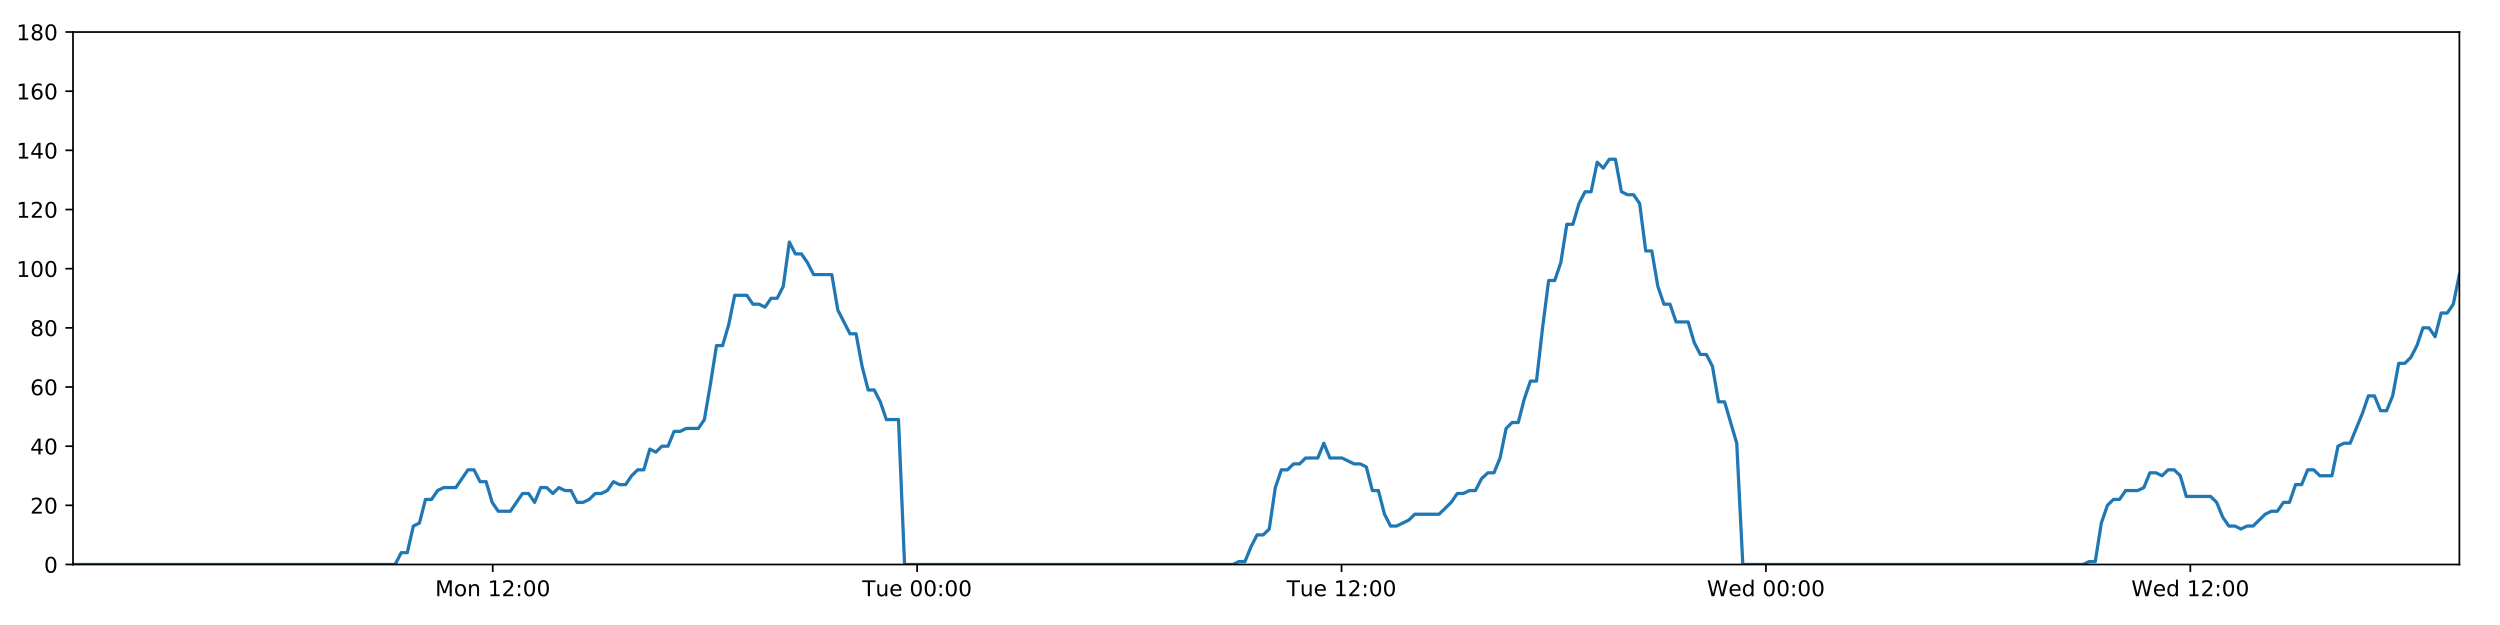
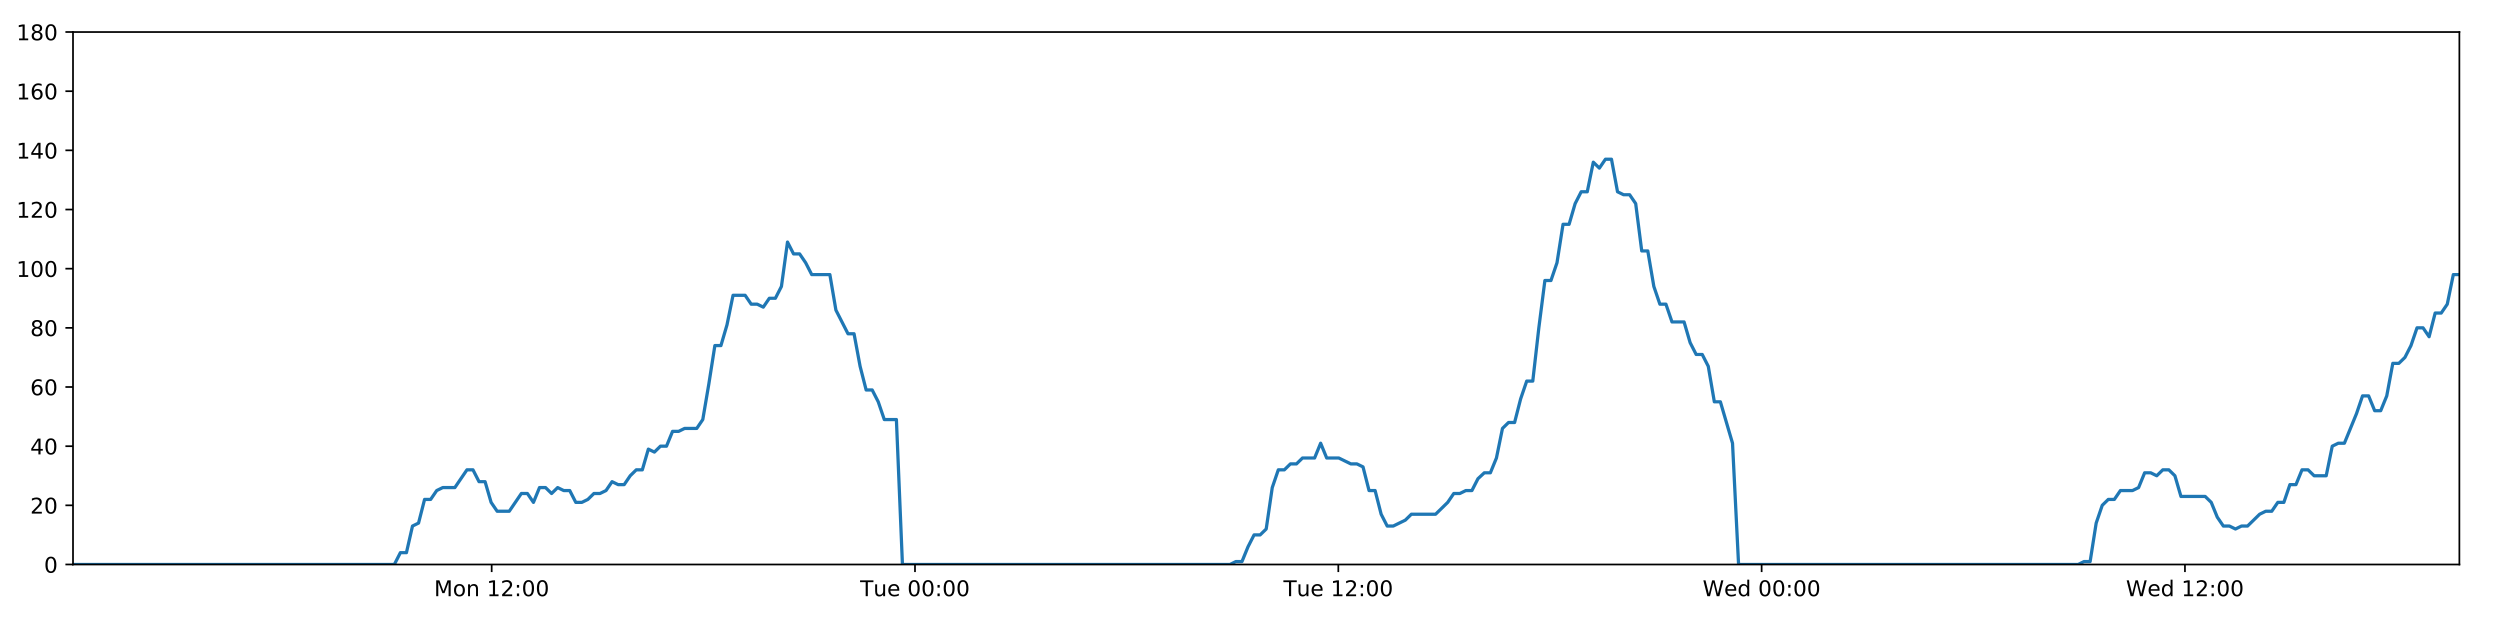
<svg xmlns="http://www.w3.org/2000/svg" xmlns:xlink="http://www.w3.org/1999/xlink" height="288pt" version="1.1" viewBox="0 0 1152 288" width="1152pt">
  <defs>
    <style type="text/css">
*{stroke-linecap:butt;stroke-linejoin:round;}
  </style>
  </defs>
  <g id="figure_1">
    <g id="patch_1">
      <path d="M 0 288  L 1152 288  L 1152 0  L 0 0  z " style="fill:#ffffff;" />
    </g>
    <g id="axes_1">
      <g id="patch_2">
        <path d="M 33.64 260.12  L 1133.28 260.12  L 1133.28 14.76  L 33.64 14.76  z " style="fill:#ffffff;" />
      </g>
      <g id="matplotlib.axis_1">
        <g id="xtick_1">
          <g id="line2d_1">
            <defs>
-               <path d="M 0 0  L 0 3.5  " id="m7ee821b9e7" style="stroke:#000000;stroke-width:0.8;" />
-             </defs>
-             <g>
-               <use style="stroke:#000000;stroke-width:0.8;" x="227.055" xlink:href="#m7ee821b9e7" y="260.12" />
+               <path d="M 0 0  L 0 3.5  " id="m59e8318091" style="stroke:#000000;stroke-width:0.8;" />
+             </defs>
+             <g>
+               <use style="stroke:#000000;stroke-width:0.8;" x="226.564" xlink:href="#m59e8318091" y="260.12" />
            </g>
          </g>
          <g id="text_1">
            <defs>
              <path d="M 9.812 72.906  L 24.516 72.906  L 43.109 23.297  L 61.812 72.906  L 76.516 72.906  L 76.516 0  L 66.891 0  L 66.891 64.016  L 48.094 14.016  L 38.188 14.016  L 19.391 64.016  L 19.391 0  L 9.812 0  z " id="DejaVuSans-77" />
              <path d="M 30.609 48.391  Q 23.391 48.391 19.188 42.75  Q 14.984 37.109 14.984 27.297  Q 14.984 17.484 19.156 11.844  Q 23.344 6.203 30.609 6.203  Q 37.797 6.203 41.984 11.859  Q 46.188 17.531 46.188 27.297  Q 46.188 37.016 41.984 42.703  Q 37.797 48.391 30.609 48.391  z M 30.609 56  Q 42.328 56 49.016 48.375  Q 55.719 40.766 55.719 27.297  Q 55.719 13.875 49.016 6.219  Q 42.328 -1.422 30.609 -1.422  Q 18.844 -1.422 12.172 6.219  Q 5.516 13.875 5.516 27.297  Q 5.516 40.766 12.172 48.375  Q 18.844 56 30.609 56  z " id="DejaVuSans-111" />
              <path d="M 54.891 33.016  L 54.891 0  L 45.906 0  L 45.906 32.719  Q 45.906 40.484 42.875 44.328  Q 39.844 48.188 33.797 48.188  Q 26.516 48.188 22.312 43.547  Q 18.109 38.922 18.109 30.906  L 18.109 0  L 9.078 0  L 9.078 54.688  L 18.109 54.688  L 18.109 46.188  Q 21.344 51.125 25.703 53.562  Q 30.078 56 35.797 56  Q 45.219 56 50.047 50.172  Q 54.891 44.344 54.891 33.016  z " id="DejaVuSans-110" />
              <path id="DejaVuSans-32" />
              <path d="M 12.406 8.297  L 28.516 8.297  L 28.516 63.922  L 10.984 60.406  L 10.984 69.391  L 28.422 72.906  L 38.281 72.906  L 38.281 8.297  L 54.391 8.297  L 54.391 0  L 12.406 0  z " id="DejaVuSans-49" />
              <path d="M 19.188 8.297  L 53.609 8.297  L 53.609 0  L 7.328 0  L 7.328 8.297  Q 12.938 14.109 22.625 23.891  Q 32.328 33.688 34.812 36.531  Q 39.547 41.844 41.422 45.531  Q 43.312 49.219 43.312 52.781  Q 43.312 58.594 39.234 62.25  Q 35.156 65.922 28.609 65.922  Q 23.969 65.922 18.812 64.312  Q 13.672 62.703 7.812 59.422  L 7.812 69.391  Q 13.766 71.781 18.938 73  Q 24.125 74.219 28.422 74.219  Q 39.75 74.219 46.484 68.547  Q 53.219 62.891 53.219 53.422  Q 53.219 48.922 51.531 44.891  Q 49.859 40.875 45.406 35.406  Q 44.188 33.984 37.641 27.219  Q 31.109 20.453 19.188 8.297  z " id="DejaVuSans-50" />
              <path d="M 11.719 12.406  L 22.016 12.406  L 22.016 0  L 11.719 0  z M 11.719 51.703  L 22.016 51.703  L 22.016 39.312  L 11.719 39.312  z " id="DejaVuSans-58" />
              <path d="M 31.781 66.406  Q 24.172 66.406 20.328 58.906  Q 16.5 51.422 16.5 36.375  Q 16.5 21.391 20.328 13.891  Q 24.172 6.391 31.781 6.391  Q 39.453 6.391 43.281 13.891  Q 47.125 21.391 47.125 36.375  Q 47.125 51.422 43.281 58.906  Q 39.453 66.406 31.781 66.406  z M 31.781 74.219  Q 44.047 74.219 50.516 64.516  Q 56.984 54.828 56.984 36.375  Q 56.984 17.969 50.516 8.266  Q 44.047 -1.422 31.781 -1.422  Q 19.531 -1.422 13.062 8.266  Q 6.594 17.969 6.594 36.375  Q 6.594 54.828 13.062 64.516  Q 19.531 74.219 31.781 74.219  z " id="DejaVuSans-48" />
            </defs>
-             <g transform="translate(200.5145 274.7184)scale(0.1 -0.1)">
+             <g transform="translate(200.0235 274.7184)scale(0.1 -0.1)">
              <use xlink:href="#DejaVuSans-77" />
              <use x="86.279" xlink:href="#DejaVuSans-111" />
              <use x="147.461" xlink:href="#DejaVuSans-110" />
              <use x="210.84" xlink:href="#DejaVuSans-32" />
              <use x="242.627" xlink:href="#DejaVuSans-49" />
              <use x="306.25" xlink:href="#DejaVuSans-50" />
              <use x="369.873" xlink:href="#DejaVuSans-58" />
              <use x="403.564" xlink:href="#DejaVuSans-48" />
              <use x="467.188" xlink:href="#DejaVuSans-48" />
            </g>
          </g>
        </g>
        <g id="xtick_2">
          <g id="line2d_2">
            <g>
-               <use style="stroke:#000000;stroke-width:0.8;" x="422.617" xlink:href="#m7ee821b9e7" y="260.12" />
+               <use style="stroke:#000000;stroke-width:0.8;" x="421.629" xlink:href="#m59e8318091" y="260.12" />
            </g>
          </g>
          <g id="text_2">
            <defs>
              <path d="M -0.297 72.906  L 61.375 72.906  L 61.375 64.594  L 35.5 64.594  L 35.5 0  L 25.594 0  L 25.594 64.594  L -0.297 64.594  z " id="DejaVuSans-84" />
              <path d="M 8.5 21.578  L 8.5 54.688  L 17.484 54.688  L 17.484 21.922  Q 17.484 14.156 20.5 10.266  Q 23.531 6.391 29.594 6.391  Q 36.859 6.391 41.078 11.031  Q 45.312 15.672 45.312 23.688  L 45.312 54.688  L 54.297 54.688  L 54.297 0  L 45.312 0  L 45.312 8.406  Q 42.047 3.422 37.719 1  Q 33.406 -1.422 27.688 -1.422  Q 18.266 -1.422 13.375 4.438  Q 8.5 10.297 8.5 21.578  z M 31.109 56  z " id="DejaVuSans-117" />
              <path d="M 56.203 29.594  L 56.203 25.203  L 14.891 25.203  Q 15.484 15.922 20.484 11.062  Q 25.484 6.203 34.422 6.203  Q 39.594 6.203 44.453 7.469  Q 49.312 8.734 54.109 11.281  L 54.109 2.781  Q 49.266 0.734 44.188 -0.344  Q 39.109 -1.422 33.891 -1.422  Q 20.797 -1.422 13.156 6.188  Q 5.516 13.812 5.516 26.812  Q 5.516 40.234 12.766 48.109  Q 20.016 56 32.328 56  Q 43.359 56 49.781 48.891  Q 56.203 41.797 56.203 29.594  z M 47.219 32.234  Q 47.125 39.594 43.094 43.984  Q 39.062 48.391 32.422 48.391  Q 24.906 48.391 20.391 44.141  Q 15.875 39.891 15.188 32.172  z " id="DejaVuSans-101" />
            </defs>
-             <g transform="translate(397.3309 274.7184)scale(0.1 -0.1)">
+             <g transform="translate(396.3435 274.7184)scale(0.1 -0.1)">
              <use xlink:href="#DejaVuSans-84" />
              <use x="60.85" xlink:href="#DejaVuSans-117" />
              <use x="124.229" xlink:href="#DejaVuSans-101" />
              <use x="185.752" xlink:href="#DejaVuSans-32" />
              <use x="217.539" xlink:href="#DejaVuSans-48" />
              <use x="281.162" xlink:href="#DejaVuSans-48" />
              <use x="344.785" xlink:href="#DejaVuSans-58" />
              <use x="378.477" xlink:href="#DejaVuSans-48" />
              <use x="442.1" xlink:href="#DejaVuSans-48" />
            </g>
          </g>
        </g>
        <g id="xtick_3">
          <g id="line2d_3">
            <g>
-               <use style="stroke:#000000;stroke-width:0.8;" x="618.179" xlink:href="#m7ee821b9e7" y="260.12" />
+               <use style="stroke:#000000;stroke-width:0.8;" x="616.695" xlink:href="#m59e8318091" y="260.12" />
            </g>
          </g>
          <g id="text_3">
-             <g transform="translate(592.8926 274.7184)scale(0.1 -0.1)">
+             <g transform="translate(591.4089 274.7184)scale(0.1 -0.1)">
              <use xlink:href="#DejaVuSans-84" />
              <use x="60.85" xlink:href="#DejaVuSans-117" />
              <use x="124.229" xlink:href="#DejaVuSans-101" />
              <use x="185.752" xlink:href="#DejaVuSans-32" />
              <use x="217.539" xlink:href="#DejaVuSans-49" />
              <use x="281.162" xlink:href="#DejaVuSans-50" />
              <use x="344.785" xlink:href="#DejaVuSans-58" />
              <use x="378.477" xlink:href="#DejaVuSans-48" />
              <use x="442.1" xlink:href="#DejaVuSans-48" />
            </g>
          </g>
        </g>
        <g id="xtick_4">
          <g id="line2d_4">
            <g>
-               <use style="stroke:#000000;stroke-width:0.8;" x="813.74" xlink:href="#m7ee821b9e7" y="260.12" />
+               <use style="stroke:#000000;stroke-width:0.8;" x="811.76" xlink:href="#m59e8318091" y="260.12" />
            </g>
          </g>
          <g id="text_4">
            <defs>
              <path d="M 3.328 72.906  L 13.281 72.906  L 28.609 11.281  L 43.891 72.906  L 54.984 72.906  L 70.312 11.281  L 85.594 72.906  L 95.609 72.906  L 77.297 0  L 64.891 0  L 49.516 63.281  L 33.984 0  L 21.578 0  z " id="DejaVuSans-87" />
              <path d="M 45.406 46.391  L 45.406 75.984  L 54.391 75.984  L 54.391 0  L 45.406 0  L 45.406 8.203  Q 42.578 3.328 38.25 0.953  Q 33.938 -1.422 27.875 -1.422  Q 17.969 -1.422 11.734 6.484  Q 5.516 14.406 5.516 27.297  Q 5.516 40.188 11.734 48.094  Q 17.969 56 27.875 56  Q 33.938 56 38.25 53.625  Q 42.578 51.266 45.406 46.391  z M 14.797 27.297  Q 14.797 17.391 18.875 11.75  Q 22.953 6.109 30.078 6.109  Q 37.203 6.109 41.297 11.75  Q 45.406 17.391 45.406 27.297  Q 45.406 37.203 41.297 42.844  Q 37.203 48.484 30.078 48.484  Q 22.953 48.484 18.875 42.844  Q 14.797 37.203 14.797 27.297  z " id="DejaVuSans-100" />
            </defs>
-             <g transform="translate(786.5512 274.7184)scale(0.1 -0.1)">
+             <g transform="translate(784.5711 274.7184)scale(0.1 -0.1)">
              <use xlink:href="#DejaVuSans-87" />
              <use x="98.799" xlink:href="#DejaVuSans-101" />
              <use x="160.322" xlink:href="#DejaVuSans-100" />
              <use x="223.799" xlink:href="#DejaVuSans-32" />
              <use x="255.586" xlink:href="#DejaVuSans-48" />
              <use x="319.209" xlink:href="#DejaVuSans-48" />
              <use x="382.832" xlink:href="#DejaVuSans-58" />
              <use x="416.523" xlink:href="#DejaVuSans-48" />
              <use x="480.146" xlink:href="#DejaVuSans-48" />
            </g>
          </g>
        </g>
        <g id="xtick_5">
          <g id="line2d_5">
            <g>
-               <use style="stroke:#000000;stroke-width:0.8;" x="1009.302" xlink:href="#m7ee821b9e7" y="260.12" />
+               <use style="stroke:#000000;stroke-width:0.8;" x="1006.825" xlink:href="#m59e8318091" y="260.12" />
            </g>
          </g>
          <g id="text_5">
-             <g transform="translate(982.1129 274.7184)scale(0.1 -0.1)">
+             <g transform="translate(979.6364 274.7184)scale(0.1 -0.1)">
              <use xlink:href="#DejaVuSans-87" />
              <use x="98.799" xlink:href="#DejaVuSans-101" />
              <use x="160.322" xlink:href="#DejaVuSans-100" />
              <use x="223.799" xlink:href="#DejaVuSans-32" />
              <use x="255.586" xlink:href="#DejaVuSans-49" />
              <use x="319.209" xlink:href="#DejaVuSans-50" />
              <use x="382.832" xlink:href="#DejaVuSans-58" />
              <use x="416.523" xlink:href="#DejaVuSans-48" />
              <use x="480.146" xlink:href="#DejaVuSans-48" />
            </g>
          </g>
        </g>
      </g>
      <g id="matplotlib.axis_2">
        <g id="ytick_1">
          <g id="line2d_6">
            <defs>
-               <path d="M 0 0  L -3.5 0  " id="mbfbbc66d58" style="stroke:#000000;stroke-width:0.8;" />
-             </defs>
-             <g>
-               <use style="stroke:#000000;stroke-width:0.8;" x="33.64" xlink:href="#mbfbbc66d58" y="260.12" />
+               <path d="M 0 0  L -3.5 0  " id="ma8e5e30f24" style="stroke:#000000;stroke-width:0.8;" />
+             </defs>
+             <g>
+               <use style="stroke:#000000;stroke-width:0.8;" x="33.64" xlink:href="#ma8e5e30f24" y="260.12" />
            </g>
          </g>
          <g id="text_6">
            <g transform="translate(20.2775 263.9192)scale(0.1 -0.1)">
              <use xlink:href="#DejaVuSans-48" />
            </g>
          </g>
        </g>
        <g id="ytick_2">
          <g id="line2d_7">
            <g>
-               <use style="stroke:#000000;stroke-width:0.8;" x="33.64" xlink:href="#mbfbbc66d58" y="232.858" />
+               <use style="stroke:#000000;stroke-width:0.8;" x="33.64" xlink:href="#ma8e5e30f24" y="232.858" />
            </g>
          </g>
          <g id="text_7">
            <g transform="translate(13.915 236.657)scale(0.1 -0.1)">
              <use xlink:href="#DejaVuSans-50" />
              <use x="63.623" xlink:href="#DejaVuSans-48" />
            </g>
          </g>
        </g>
        <g id="ytick_3">
          <g id="line2d_8">
            <g>
-               <use style="stroke:#000000;stroke-width:0.8;" x="33.64" xlink:href="#mbfbbc66d58" y="205.596" />
+               <use style="stroke:#000000;stroke-width:0.8;" x="33.64" xlink:href="#ma8e5e30f24" y="205.596" />
            </g>
          </g>
          <g id="text_8">
            <defs>
              <path d="M 37.797 64.312  L 12.891 25.391  L 37.797 25.391  z M 35.203 72.906  L 47.609 72.906  L 47.609 25.391  L 58.016 25.391  L 58.016 17.188  L 47.609 17.188  L 47.609 0  L 37.797 0  L 37.797 17.188  L 4.891 17.188  L 4.891 26.703  z " id="DejaVuSans-52" />
            </defs>
            <g transform="translate(13.915 209.3948)scale(0.1 -0.1)">
              <use xlink:href="#DejaVuSans-52" />
              <use x="63.623" xlink:href="#DejaVuSans-48" />
            </g>
          </g>
        </g>
        <g id="ytick_4">
          <g id="line2d_9">
            <g>
-               <use style="stroke:#000000;stroke-width:0.8;" x="33.64" xlink:href="#mbfbbc66d58" y="178.333" />
+               <use style="stroke:#000000;stroke-width:0.8;" x="33.64" xlink:href="#ma8e5e30f24" y="178.333" />
            </g>
          </g>
          <g id="text_9">
            <defs>
              <path d="M 33.016 40.375  Q 26.375 40.375 22.484 35.828  Q 18.609 31.297 18.609 23.391  Q 18.609 15.531 22.484 10.953  Q 26.375 6.391 33.016 6.391  Q 39.656 6.391 43.531 10.953  Q 47.406 15.531 47.406 23.391  Q 47.406 31.297 43.531 35.828  Q 39.656 40.375 33.016 40.375  z M 52.594 71.297  L 52.594 62.312  Q 48.875 64.062 45.094 64.984  Q 41.312 65.922 37.594 65.922  Q 27.828 65.922 22.672 59.328  Q 17.531 52.734 16.797 39.406  Q 19.672 43.656 24.016 45.922  Q 28.375 48.188 33.594 48.188  Q 44.578 48.188 50.953 41.516  Q 57.328 34.859 57.328 23.391  Q 57.328 12.156 50.688 5.359  Q 44.047 -1.422 33.016 -1.422  Q 20.359 -1.422 13.672 8.266  Q 6.984 17.969 6.984 36.375  Q 6.984 53.656 15.188 63.938  Q 23.391 74.219 37.203 74.219  Q 40.922 74.219 44.703 73.484  Q 48.484 72.75 52.594 71.297  z " id="DejaVuSans-54" />
            </defs>
            <g transform="translate(13.915 182.1326)scale(0.1 -0.1)">
              <use xlink:href="#DejaVuSans-54" />
              <use x="63.623" xlink:href="#DejaVuSans-48" />
            </g>
          </g>
        </g>
        <g id="ytick_5">
          <g id="line2d_10">
            <g>
-               <use style="stroke:#000000;stroke-width:0.8;" x="33.64" xlink:href="#mbfbbc66d58" y="151.071" />
+               <use style="stroke:#000000;stroke-width:0.8;" x="33.64" xlink:href="#ma8e5e30f24" y="151.071" />
            </g>
          </g>
          <g id="text_10">
            <defs>
              <path d="M 31.781 34.625  Q 24.75 34.625 20.719 30.859  Q 16.703 27.094 16.703 20.516  Q 16.703 13.922 20.719 10.156  Q 24.75 6.391 31.781 6.391  Q 38.812 6.391 42.859 10.172  Q 46.922 13.969 46.922 20.516  Q 46.922 27.094 42.891 30.859  Q 38.875 34.625 31.781 34.625  z M 21.922 38.812  Q 15.578 40.375 12.031 44.719  Q 8.5 49.078 8.5 55.328  Q 8.5 64.062 14.719 69.141  Q 20.953 74.219 31.781 74.219  Q 42.672 74.219 48.875 69.141  Q 55.078 64.062 55.078 55.328  Q 55.078 49.078 51.531 44.719  Q 48 40.375 41.703 38.812  Q 48.828 37.156 52.797 32.312  Q 56.781 27.484 56.781 20.516  Q 56.781 9.906 50.312 4.234  Q 43.844 -1.422 31.781 -1.422  Q 19.734 -1.422 13.25 4.234  Q 6.781 9.906 6.781 20.516  Q 6.781 27.484 10.781 32.312  Q 14.797 37.156 21.922 38.812  z M 18.312 54.391  Q 18.312 48.734 21.844 45.562  Q 25.391 42.391 31.781 42.391  Q 38.141 42.391 41.719 45.562  Q 45.312 48.734 45.312 54.391  Q 45.312 60.062 41.719 63.234  Q 38.141 66.406 31.781 66.406  Q 25.391 66.406 21.844 63.234  Q 18.312 60.062 18.312 54.391  z " id="DejaVuSans-56" />
            </defs>
            <g transform="translate(13.915 154.8703)scale(0.1 -0.1)">
              <use xlink:href="#DejaVuSans-56" />
              <use x="63.623" xlink:href="#DejaVuSans-48" />
            </g>
          </g>
        </g>
        <g id="ytick_6">
          <g id="line2d_11">
            <g>
-               <use style="stroke:#000000;stroke-width:0.8;" x="33.64" xlink:href="#mbfbbc66d58" y="123.809" />
+               <use style="stroke:#000000;stroke-width:0.8;" x="33.64" xlink:href="#ma8e5e30f24" y="123.809" />
            </g>
          </g>
          <g id="text_11">
            <g transform="translate(7.5525 127.6081)scale(0.1 -0.1)">
              <use xlink:href="#DejaVuSans-49" />
              <use x="63.623" xlink:href="#DejaVuSans-48" />
              <use x="127.246" xlink:href="#DejaVuSans-48" />
            </g>
          </g>
        </g>
        <g id="ytick_7">
          <g id="line2d_12">
            <g>
-               <use style="stroke:#000000;stroke-width:0.8;" x="33.64" xlink:href="#mbfbbc66d58" y="96.547" />
+               <use style="stroke:#000000;stroke-width:0.8;" x="33.64" xlink:href="#ma8e5e30f24" y="96.547" />
            </g>
          </g>
          <g id="text_12">
            <g transform="translate(7.5525 100.3459)scale(0.1 -0.1)">
              <use xlink:href="#DejaVuSans-49" />
              <use x="63.623" xlink:href="#DejaVuSans-50" />
              <use x="127.246" xlink:href="#DejaVuSans-48" />
            </g>
          </g>
        </g>
        <g id="ytick_8">
          <g id="line2d_13">
            <g>
-               <use style="stroke:#000000;stroke-width:0.8;" x="33.64" xlink:href="#mbfbbc66d58" y="69.284" />
+               <use style="stroke:#000000;stroke-width:0.8;" x="33.64" xlink:href="#ma8e5e30f24" y="69.284" />
            </g>
          </g>
          <g id="text_13">
            <g transform="translate(7.5525 73.08366)scale(0.1 -0.1)">
              <use xlink:href="#DejaVuSans-49" />
              <use x="63.623" xlink:href="#DejaVuSans-52" />
              <use x="127.246" xlink:href="#DejaVuSans-48" />
            </g>
          </g>
        </g>
        <g id="ytick_9">
          <g id="line2d_14">
            <g>
-               <use style="stroke:#000000;stroke-width:0.8;" x="33.64" xlink:href="#mbfbbc66d58" y="42.022" />
+               <use style="stroke:#000000;stroke-width:0.8;" x="33.64" xlink:href="#ma8e5e30f24" y="42.022" />
            </g>
          </g>
          <g id="text_14">
            <g transform="translate(7.5525 45.82144)scale(0.1 -0.1)">
              <use xlink:href="#DejaVuSans-49" />
              <use x="63.623" xlink:href="#DejaVuSans-54" />
              <use x="127.246" xlink:href="#DejaVuSans-48" />
            </g>
          </g>
        </g>
        <g id="ytick_10">
          <g id="line2d_15">
            <g>
-               <use style="stroke:#000000;stroke-width:0.8;" x="33.64" xlink:href="#mbfbbc66d58" y="14.76" />
+               <use style="stroke:#000000;stroke-width:0.8;" x="33.64" xlink:href="#ma8e5e30f24" y="14.76" />
            </g>
          </g>
          <g id="text_15">
            <g transform="translate(7.5525 18.55922)scale(0.1 -0.1)">
              <use xlink:href="#DejaVuSans-49" />
              <use x="63.623" xlink:href="#DejaVuSans-56" />
              <use x="127.246" xlink:href="#DejaVuSans-48" />
            </g>
          </g>
        </g>
      </g>
      <g id="line2d_16">
-         <path clip-path="url(#p5ce747351b)" d="M 33.64 260.12  L 182.087 260.12  L 184.881 254.668  L 187.675 254.668  L 190.474 242.4  L 193.266 241.036  L 196.058 230.132  L 198.859 230.132  L 201.661 226.042  L 204.455 224.679  L 210.042 224.679  L 215.626 216.5  L 218.418 216.5  L 221.21 221.953  L 224.003 221.953  L 226.795 231.495  L 229.59 235.584  L 235.176 235.584  L 240.767 227.405  L 243.559 227.405  L 246.352 231.495  L 249.146 224.679  L 251.937 224.679  L 254.728 227.405  L 257.532 224.679  L 260.326 226.042  L 263.12 226.042  L 265.912 231.495  L 268.706 231.495  L 271.497 230.132  L 274.287 227.405  L 277.08 227.405  L 279.876 226.042  L 282.672 221.953  L 285.467 223.316  L 288.265 223.316  L 291.059 219.227  L 293.853 216.5  L 296.645 216.5  L 299.438 206.959  L 302.232 208.322  L 305.026 205.596  L 307.821 205.596  L 310.614 198.78  L 313.406 198.78  L 316.199 197.417  L 321.788 197.417  L 324.58 193.328  L 327.373 176.97  L 330.165 159.25  L 332.961 159.25  L 335.761 149.708  L 338.557 136.077  L 344.147 136.077  L 346.941 140.166  L 349.734 140.166  L 352.53 141.529  L 355.325 137.44  L 358.118 137.44  L 360.916 131.988  L 363.719 111.541  L 366.514 116.993  L 369.312 116.993  L 372.107 121.083  L 374.909 126.535  L 383.288 126.535  L 386.081 142.892  L 391.665 153.797  L 394.463 153.797  L 397.255 168.792  L 400.051 179.696  L 402.843 179.696  L 405.638 185.149  L 408.431 193.328  L 414.024 193.328  L 416.818 260.12  L 568.127 260.12  L 570.875 258.757  L 573.676 258.757  L 576.469 251.941  L 579.261 246.489  L 582.061 246.489  L 584.866 243.763  L 587.66 224.679  L 590.457 216.5  L 593.25 216.5  L 596.045 213.774  L 598.838 213.774  L 601.632 211.048  L 607.22 211.048  L 610.016 204.232  L 612.812 211.048  L 618.398 211.048  L 623.989 213.774  L 626.789 213.774  L 629.584 215.137  L 632.378 226.042  L 635.173 226.042  L 637.966 236.947  L 640.764 242.4  L 643.555 242.4  L 649.143 239.673  L 651.939 236.947  L 663.123 236.947  L 668.715 231.495  L 671.513 227.405  L 674.308 227.405  L 677.103 226.042  L 679.896 226.042  L 682.69 220.59  L 685.63 217.864  L 688.427 217.864  L 691.223 211.048  L 694.017 197.417  L 696.812 194.691  L 699.611 194.691  L 702.413 183.786  L 705.215 175.607  L 708.014 175.607  L 710.814 151.071  L 713.612 129.261  L 716.409 129.261  L 719.203 121.083  L 721.996 103.362  L 724.79 103.362  L 727.586 93.82  L 730.391 88.368  L 733.185 88.368  L 735.978 74.737  L 738.776 77.463  L 741.579 73.374  L 744.372 73.374  L 747.167 88.368  L 749.965 89.731  L 752.759 89.731  L 755.558 93.82  L 758.352 115.63  L 761.148 115.63  L 763.943 131.988  L 766.736 140.166  L 769.53 140.166  L 772.323 148.345  L 777.907 148.345  L 780.705 157.887  L 783.499 163.339  L 786.297 163.339  L 789.09 168.792  L 791.888 185.149  L 794.682 185.149  L 800.287 204.232  L 803.086 260.12  L 959.953 260.12  L 962.702 258.757  L 965.495 258.757  L 968.291 241.036  L 971.091 232.858  L 973.887 230.132  L 976.682 230.132  L 979.49 226.042  L 985.083 226.042  L 987.884 224.679  L 990.68 217.864  L 993.475 217.864  L 996.27 219.227  L 999.071 216.5  L 1001.869 216.5  L 1004.663 219.227  L 1007.458 228.768  L 1018.651 228.768  L 1021.445 231.495  L 1024.238 238.31  L 1027.037 242.4  L 1029.837 242.4  L 1032.632 243.763  L 1035.43 242.4  L 1038.223 242.4  L 1043.815 236.947  L 1046.61 235.584  L 1049.403 235.584  L 1052.199 231.495  L 1054.993 231.495  L 1057.788 223.316  L 1060.581 223.316  L 1063.376 216.5  L 1066.171 216.5  L 1068.969 219.227  L 1074.555 219.227  L 1077.354 205.596  L 1080.154 204.232  L 1082.955 204.232  L 1088.553 190.601  L 1091.346 182.423  L 1094.151 182.423  L 1096.947 189.238  L 1099.74 189.238  L 1102.531 182.423  L 1105.326 167.428  L 1108.119 167.428  L 1110.923 164.702  L 1113.715 159.25  L 1116.509 151.071  L 1119.302 151.071  L 1122.095 155.16  L 1124.892 144.256  L 1127.689 144.256  L 1130.485 140.166  L 1133.28 126.535  L 1133.28 126.535  " style="fill:none;stroke:#1f77b4;stroke-linecap:square;stroke-width:1.5;" />
+         <path clip-path="url(#p8e200b7ff0)" d="M 33.64 260.12  L 181.71 260.12  L 184.497 254.668  L 187.284 254.668  L 190.076 242.4  L 192.861 241.036  L 195.646 230.132  L 198.439 230.132  L 201.235 226.042  L 204.022 224.679  L 209.594 224.679  L 215.164 216.5  L 217.949 216.5  L 220.734 221.953  L 223.52 221.953  L 226.305 231.495  L 229.093 235.584  L 234.664 235.584  L 240.241 227.405  L 243.026 227.405  L 245.812 231.495  L 248.599 224.679  L 251.383 224.679  L 254.167 227.405  L 256.964 224.679  L 259.751 226.042  L 262.537 226.042  L 265.323 231.495  L 268.109 231.495  L 270.893 230.132  L 273.677 227.405  L 276.462 227.405  L 279.251 226.042  L 282.04 221.953  L 284.828 223.316  L 287.619 223.316  L 290.406 219.227  L 293.192 216.5  L 295.978 216.5  L 298.764 206.959  L 301.55 208.322  L 304.337 205.596  L 307.125 205.596  L 309.911 198.78  L 312.696 198.78  L 315.482 197.417  L 321.056 197.417  L 323.841 193.328  L 326.627 176.97  L 329.412 159.25  L 332.201 159.25  L 334.994 149.708  L 337.783 136.077  L 343.359 136.077  L 346.146 140.166  L 348.932 140.166  L 351.72 141.529  L 354.508 137.44  L 357.295 137.44  L 360.085 131.988  L 362.881 111.541  L 365.669 116.993  L 368.46 116.993  L 371.248 121.083  L 374.042 126.535  L 382.401 126.535  L 385.186 142.892  L 390.756 153.797  L 393.547 153.797  L 396.332 168.792  L 399.121 179.696  L 401.906 179.696  L 404.693 185.149  L 407.48 193.328  L 413.058 193.328  L 415.845 260.12  L 566.77 260.12  L 569.512 258.757  L 572.305 258.757  L 575.091 251.941  L 577.876 246.489  L 580.669 246.489  L 583.467 243.763  L 586.254 224.679  L 589.043 216.5  L 591.83 216.5  L 594.617 213.774  L 597.403 213.774  L 600.19 211.048  L 605.765 211.048  L 608.553 204.232  L 611.342 211.048  L 616.914 211.048  L 622.491 213.774  L 625.283 213.774  L 628.072 215.137  L 630.858 226.042  L 633.646 226.042  L 636.432 236.947  L 639.223 242.4  L 642.007 242.4  L 647.58 239.673  L 650.369 236.947  L 661.525 236.947  L 667.103 231.495  L 669.894 227.405  L 672.681 227.405  L 675.47 226.042  L 678.255 226.042  L 681.043 220.59  L 683.975 217.864  L 686.765 217.864  L 689.554 211.048  L 692.34 197.417  L 695.129 194.691  L 697.92 194.691  L 700.715 183.786  L 703.511 175.607  L 706.302 175.607  L 709.095 151.071  L 711.886 129.261  L 714.676 129.261  L 717.462 121.083  L 720.249 103.362  L 723.036 103.362  L 725.824 93.82  L 728.622 88.368  L 731.409 88.368  L 734.195 74.737  L 736.987 77.463  L 739.782 73.374  L 742.568 73.374  L 745.356 88.368  L 748.147 89.731  L 750.934 89.731  L 753.726 93.82  L 756.512 115.63  L 759.301 115.63  L 762.089 131.988  L 764.875 140.166  L 767.662 140.166  L 770.448 148.345  L 776.018 148.345  L 778.809 157.887  L 781.595 163.339  L 784.387 163.339  L 787.172 168.792  L 789.964 185.149  L 792.75 185.149  L 798.341 204.232  L 801.133 260.12  L 957.602 260.12  L 960.344 258.757  L 963.13 258.757  L 965.919 241.036  L 968.712 232.858  L 971.5 230.132  L 974.288 230.132  L 977.09 226.042  L 982.668 226.042  L 985.462 224.679  L 988.25 217.864  L 991.039 217.864  L 993.827 219.227  L 996.62 216.5  L 999.411 216.5  L 1002.198 219.227  L 1004.986 228.768  L 1016.15 228.768  L 1018.938 231.495  L 1021.724 238.31  L 1024.516 242.4  L 1027.308 242.4  L 1030.096 243.763  L 1032.887 242.4  L 1035.673 242.4  L 1041.251 236.947  L 1044.039 235.584  L 1046.825 235.584  L 1049.613 231.495  L 1052.4 231.495  L 1055.188 223.316  L 1057.974 223.316  L 1060.762 216.5  L 1063.55 216.5  L 1066.341 219.227  L 1071.913 219.227  L 1074.705 205.596  L 1077.498 204.232  L 1080.292 204.232  L 1085.875 190.601  L 1088.661 182.423  L 1091.46 182.423  L 1094.248 189.238  L 1097.034 189.238  L 1099.818 182.423  L 1102.606 167.428  L 1105.392 167.428  L 1108.188 164.702  L 1110.974 159.25  L 1113.76 151.071  L 1116.546 151.071  L 1119.332 155.16  L 1122.122 144.256  L 1124.912 144.256  L 1127.701 140.166  L 1130.489 126.535  L 1133.28 126.535  L 1133.28 126.535  " style="fill:none;stroke:#1f77b4;stroke-linecap:square;stroke-width:1.5;" />
      </g>
      <g id="patch_3">
        <path d="M 33.64 260.12  L 33.64 14.76  " style="fill:none;stroke:#000000;stroke-linecap:square;stroke-linejoin:miter;stroke-width:0.8;" />
      </g>
      <g id="patch_4">
        <path d="M 1133.28 260.12  L 1133.28 14.76  " style="fill:none;stroke:#000000;stroke-linecap:square;stroke-linejoin:miter;stroke-width:0.8;" />
      </g>
      <g id="patch_5">
        <path d="M 33.64 260.12  L 1133.28 260.12  " style="fill:none;stroke:#000000;stroke-linecap:square;stroke-linejoin:miter;stroke-width:0.8;" />
      </g>
      <g id="patch_6">
        <path d="M 33.64 14.76  L 1133.28 14.76  " style="fill:none;stroke:#000000;stroke-linecap:square;stroke-linejoin:miter;stroke-width:0.8;" />
      </g>
    </g>
  </g>
  <defs>
-     <clipPath id="p5ce747351b">
+     <clipPath id="p8e200b7ff0">
      <rect height="245.36" width="1099.64" x="33.64" y="14.76" />
    </clipPath>
  </defs>
</svg>
